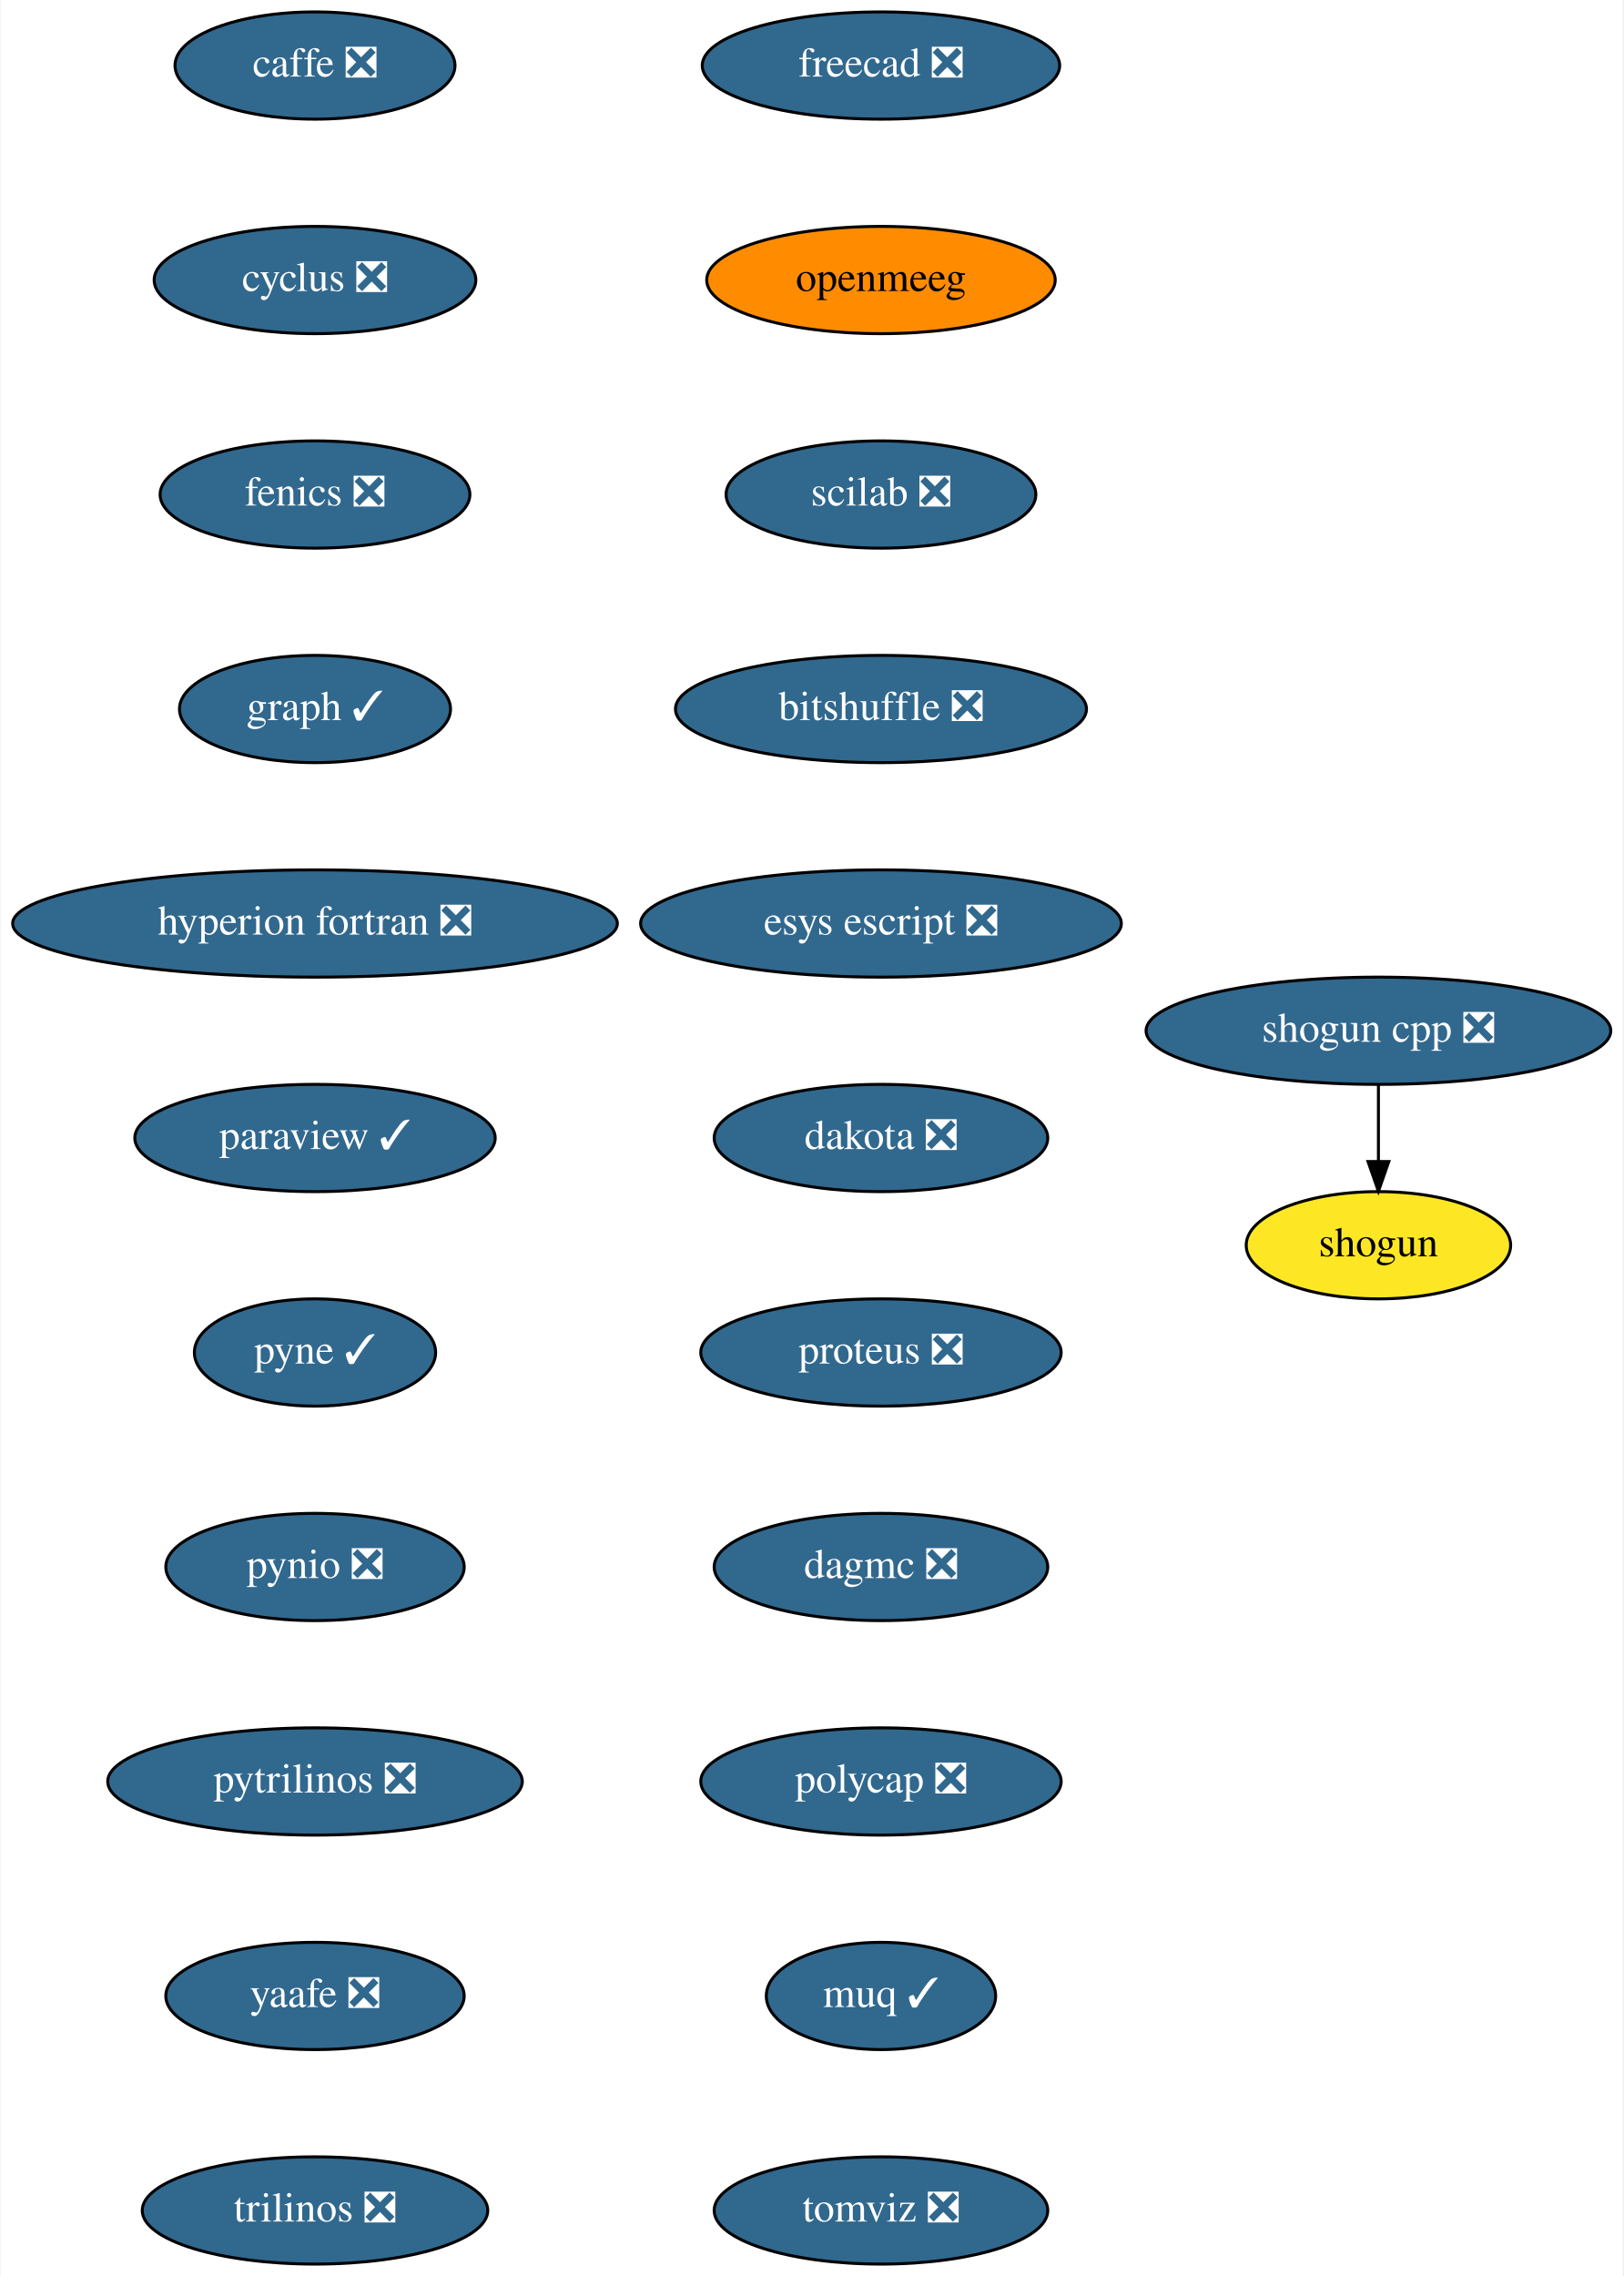
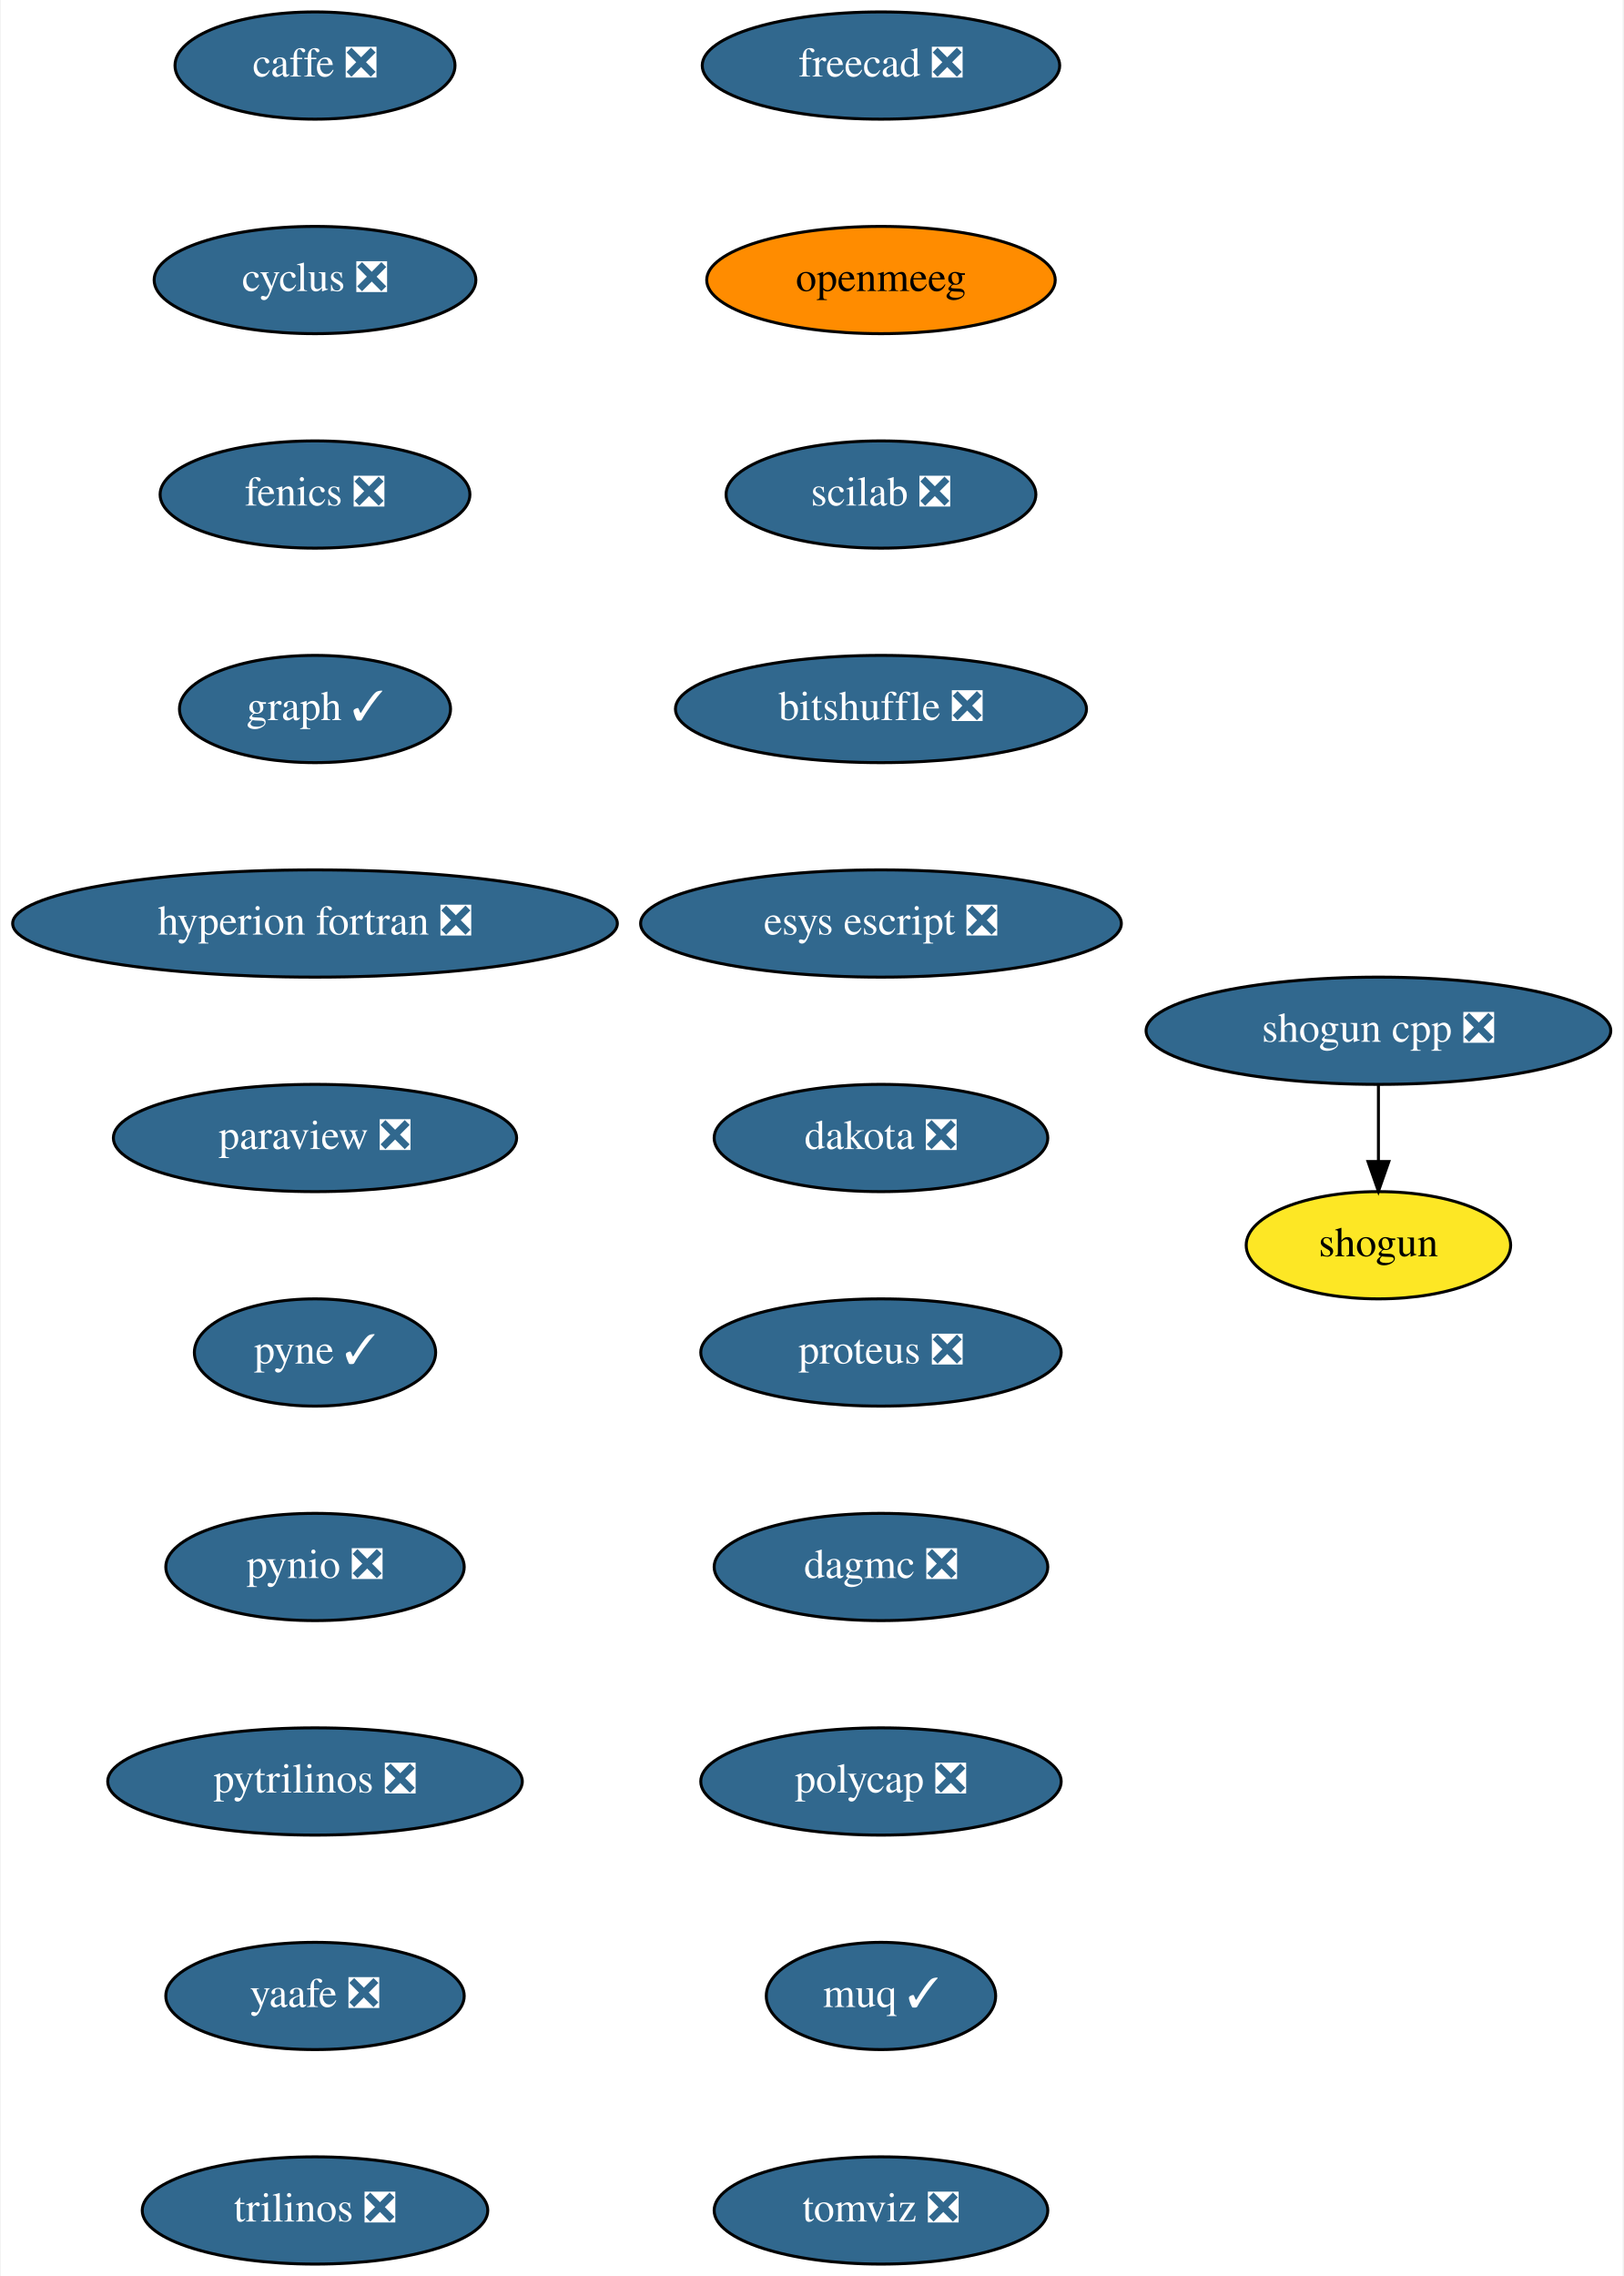
<svg xmlns="http://www.w3.org/2000/svg" xmlns:xlink="http://www.w3.org/1999/xlink" width="545pt" height="764pt" viewBox="0.00 0.00 544.50 764.00">
  <g id="graph0" class="graph" transform="scale(1 1) rotate(0) translate(4 760)">
    <polygon fill="white" stroke="transparent" points="-4,4 -4,-760 540.5,-760 540.5,4 -4,4" />
    <g id="node1" class="node">
      <g id="a_node1">
        <a xlink:href="https://github.com/conda-forge/caffe-feedstock/pull/72" xlink:title="caffe ❎">
          <ellipse fill="#31688e" stroke="black" cx="101.5" cy="-738" rx="47" ry="18" />
          <text text-anchor="middle" x="101.5" y="-734.3" font-family="Times,serif" font-size="14.00" fill="white">caffe ❎</text>
        </a>
      </g>
    </g>
    <g id="node2" class="node">
      <g id="a_node2">
        <a xlink:href="https://github.com/conda-forge/cyclus-feedstock/pull/63" xlink:title="cyclus ❎">
          <ellipse fill="#31688e" stroke="black" cx="101.5" cy="-666" rx="54" ry="18" />
          <text text-anchor="middle" x="101.5" y="-662.3" font-family="Times,serif" font-size="14.00" fill="white">cyclus ❎</text>
        </a>
      </g>
    </g>
    <g id="node3" class="node">
      <g id="a_node3">
        <a xlink:href="https://github.com/conda-forge/fenics-feedstock/pull/151" xlink:title="fenics ❎">
          <ellipse fill="#31688e" stroke="black" cx="101.5" cy="-594" rx="52" ry="18" />
          <text text-anchor="middle" x="101.5" y="-590.3" font-family="Times,serif" font-size="14.00" fill="white">fenics ❎</text>
        </a>
      </g>
    </g>
    <g id="node4" class="node">
      <g id="a_node4">
        <a xlink:href="https://github.com/conda-forge/graph-feedstock/pull/6" xlink:title="graph ✓">
          <ellipse fill="#31688e" stroke="black" cx="101.5" cy="-522" rx="45.5" ry="18" />
          <text text-anchor="middle" x="101.5" y="-518.3" font-family="Times,serif" font-size="14.00" fill="white">graph ✓</text>
        </a>
      </g>
    </g>
    <g id="node5" class="node">
      <g id="a_node5">
        <a xlink:href="https://github.com/conda-forge/hyperion-fortran-feedstock/pull/20" xlink:title="hyperion fortran ❎">
          <ellipse fill="#31688e" stroke="black" cx="101.5" cy="-450" rx="101.5" ry="18" />
          <text text-anchor="middle" x="101.5" y="-446.3" font-family="Times,serif" font-size="14.00" fill="white">hyperion fortran ❎</text>
        </a>
      </g>
    </g>
    <g id="node6" class="node">
      <g id="a_node6">
-         <a xlink:href="https://github.com/conda-forge/paraview-feedstock/pull/136" xlink:title="paraview ✓">
-           <ellipse fill="#31688e" stroke="black" cx="101.5" cy="-378" rx="60.5" ry="18" />
-           <text text-anchor="middle" x="101.5" y="-374.3" font-family="Times,serif" font-size="14.00" fill="white">paraview ✓</text>
+         <a xlink:href="https://github.com/conda-forge/paraview-feedstock/pull/136" xlink:title="paraview ❎">
+           <ellipse fill="#31688e" stroke="black" cx="101.5" cy="-378" rx="67.69" ry="18" />
+           <text text-anchor="middle" x="101.5" y="-374.3" font-family="Times,serif" font-size="14.00" fill="white">paraview ❎</text>
        </a>
      </g>
    </g>
    <g id="node7" class="node">
      <g id="a_node7">
        <a xlink:href="https://github.com/conda-forge/pyne-feedstock/pull/71" xlink:title="pyne ✓">
          <ellipse fill="#31688e" stroke="black" cx="101.5" cy="-306" rx="40.5" ry="18" />
          <text text-anchor="middle" x="101.5" y="-302.3" font-family="Times,serif" font-size="14.00" fill="white">pyne ✓</text>
        </a>
      </g>
    </g>
    <g id="node8" class="node">
      <g id="a_node8">
        <a xlink:href="https://github.com/conda-forge/pynio-feedstock/pull/108" xlink:title="pynio ❎">
          <ellipse fill="#31688e" stroke="black" cx="101.5" cy="-234" rx="50.09" ry="18" />
          <text text-anchor="middle" x="101.5" y="-230.3" font-family="Times,serif" font-size="14.00" fill="white">pynio ❎</text>
        </a>
      </g>
    </g>
    <g id="node9" class="node">
      <g id="a_node9">
        <a xlink:href="https://github.com/conda-forge/pytrilinos-feedstock/pull/35" xlink:title="pytrilinos ❎">
          <ellipse fill="#31688e" stroke="black" cx="101.5" cy="-162" rx="69.59" ry="18" />
          <text text-anchor="middle" x="101.5" y="-158.3" font-family="Times,serif" font-size="14.00" fill="white">pytrilinos ❎</text>
        </a>
      </g>
    </g>
    <g id="node10" class="node">
      <g id="a_node10">
        <a xlink:href="https://github.com/conda-forge/yaafe-feedstock/pull/15" xlink:title="yaafe ❎">
          <ellipse fill="#31688e" stroke="black" cx="101.5" cy="-90" rx="50.09" ry="18" />
          <text text-anchor="middle" x="101.5" y="-86.3" font-family="Times,serif" font-size="14.00" fill="white">yaafe ❎</text>
        </a>
      </g>
    </g>
    <g id="node13" class="node">
      <g id="a_node13">
        <a xlink:href="https://github.com/conda-forge/trilinos-feedstock/pull/34" xlink:title="trilinos ❎">
          <ellipse fill="#31688e" stroke="black" cx="101.5" cy="-18" rx="58" ry="18" />
          <text text-anchor="middle" x="101.5" y="-14.3" font-family="Times,serif" font-size="14.00" fill="white">trilinos ❎</text>
        </a>
      </g>
    </g>
    <g id="node11" class="node">
      <g id="a_node11">
        <a xlink:href="https://github.com/conda-forge/shogun-feedstock" xlink:title="shogun">
          <ellipse fill="#fde725" stroke="black" cx="458.5" cy="-342" rx="44.39" ry="18" />
          <text text-anchor="middle" x="458.5" y="-338.3" font-family="Times,serif" font-size="14.00">shogun</text>
        </a>
      </g>
    </g>
    <g id="node12" class="node">
      <g id="a_node12">
        <a xlink:href="https://github.com/conda-forge/shogun-cpp-feedstock/pull/47" xlink:title="shogun cpp ❎">
          <ellipse fill="#31688e" stroke="black" cx="458.5" cy="-414" rx="78" ry="18" />
          <text text-anchor="middle" x="458.5" y="-410.3" font-family="Times,serif" font-size="14.00" fill="white">shogun cpp ❎</text>
        </a>
      </g>
    </g>
    <g id="edge10" class="edge">
      <path fill="none" stroke="black" d="M458.5,-395.7C458.5,-387.98 458.5,-378.71 458.5,-370.11" />
      <polygon fill="black" stroke="black" points="462,-370.1 458.5,-360.1 455,-370.1 462,-370.1" />
    </g>
    <g id="node14" class="node">
      <g id="a_node14">
        <a xlink:href="https://github.com/conda-forge/freecad-feedstock/pull/60" xlink:title="freecad ❎">
          <ellipse fill="#31688e" stroke="black" cx="291.5" cy="-738" rx="60" ry="18" />
          <text text-anchor="middle" x="291.5" y="-734.3" font-family="Times,serif" font-size="14.00" fill="white">freecad ❎</text>
        </a>
      </g>
    </g>
    <g id="node15" class="node">
      <g id="a_node15">
        <a xlink:href="https://github.com/conda-forge/openmeeg-feedstock" xlink:title="openmeeg">
          <ellipse fill="#ff8c00" stroke="black" cx="291.5" cy="-666" rx="58.5" ry="18" />
          <text text-anchor="middle" x="291.5" y="-662.3" font-family="Times,serif" font-size="14.00">openmeeg</text>
        </a>
      </g>
    </g>
    <g id="node16" class="node">
      <g id="a_node16">
        <a xlink:href="https://github.com/conda-forge/scilab-feedstock/pull/25" xlink:title="scilab ❎">
          <ellipse fill="#31688e" stroke="black" cx="291.5" cy="-594" rx="52" ry="18" />
          <text text-anchor="middle" x="291.5" y="-590.3" font-family="Times,serif" font-size="14.00" fill="white">scilab ❎</text>
        </a>
      </g>
    </g>
    <g id="node17" class="node">
      <g id="a_node17">
        <a xlink:href="https://github.com/conda-forge/bitshuffle-feedstock/pull/21" xlink:title="bitshuffle ❎">
          <ellipse fill="#31688e" stroke="black" cx="291.5" cy="-522" rx="69" ry="18" />
          <text text-anchor="middle" x="291.5" y="-518.3" font-family="Times,serif" font-size="14.00" fill="white">bitshuffle ❎</text>
        </a>
      </g>
    </g>
    <g id="node18" class="node">
      <g id="a_node18">
        <a xlink:href="https://github.com/conda-forge/esys-escript-feedstock/pull/45" xlink:title="esys escript ❎">
          <ellipse fill="#31688e" stroke="black" cx="291.5" cy="-450" rx="80.69" ry="18" />
          <text text-anchor="middle" x="291.5" y="-446.3" font-family="Times,serif" font-size="14.00" fill="white">esys escript ❎</text>
        </a>
      </g>
    </g>
    <g id="node19" class="node">
      <g id="a_node19">
        <a xlink:href="https://github.com/conda-forge/dakota-feedstock/pull/28" xlink:title="dakota ❎">
          <ellipse fill="#31688e" stroke="black" cx="291.5" cy="-378" rx="56" ry="18" />
          <text text-anchor="middle" x="291.5" y="-374.3" font-family="Times,serif" font-size="14.00" fill="white">dakota ❎</text>
        </a>
      </g>
    </g>
    <g id="node20" class="node">
      <g id="a_node20">
        <a xlink:href="https://github.com/conda-forge/proteus-feedstock/pull/39" xlink:title="proteus ❎">
          <ellipse fill="#31688e" stroke="black" cx="291.5" cy="-306" rx="60.5" ry="18" />
          <text text-anchor="middle" x="291.5" y="-302.3" font-family="Times,serif" font-size="14.00" fill="white">proteus ❎</text>
        </a>
      </g>
    </g>
    <g id="node21" class="node">
      <g id="a_node21">
        <a xlink:href="https://github.com/conda-forge/dagmc-feedstock/pull/5" xlink:title="dagmc ❎">
          <ellipse fill="#31688e" stroke="black" cx="291.5" cy="-234" rx="56" ry="18" />
          <text text-anchor="middle" x="291.5" y="-230.3" font-family="Times,serif" font-size="14.00" fill="white">dagmc ❎</text>
        </a>
      </g>
    </g>
    <g id="node22" class="node">
      <g id="a_node22">
        <a xlink:href="https://github.com/conda-forge/polycap-feedstock/pull/10" xlink:title="polycap ❎">
          <ellipse fill="#31688e" stroke="black" cx="291.5" cy="-162" rx="60.5" ry="18" />
          <text text-anchor="middle" x="291.5" y="-158.3" font-family="Times,serif" font-size="14.00" fill="white">polycap ❎</text>
        </a>
      </g>
    </g>
    <g id="node23" class="node">
      <g id="a_node23">
        <a xlink:href="https://github.com/conda-forge/muq-feedstock/pull/18" xlink:title="muq ✓">
          <ellipse fill="#31688e" stroke="black" cx="291.5" cy="-90" rx="38.5" ry="18" />
          <text text-anchor="middle" x="291.5" y="-86.3" font-family="Times,serif" font-size="14.00" fill="white">muq ✓</text>
        </a>
      </g>
    </g>
    <g id="node24" class="node">
      <g id="a_node24">
        <a xlink:href="https://github.com/conda-forge/tomviz-feedstock/pull/16" xlink:title="tomviz ❎">
          <ellipse fill="#31688e" stroke="black" cx="291.5" cy="-18" rx="56" ry="18" />
          <text text-anchor="middle" x="291.5" y="-14.3" font-family="Times,serif" font-size="14.00" fill="white">tomviz ❎</text>
        </a>
      </g>
    </g>
  </g>
</svg>
